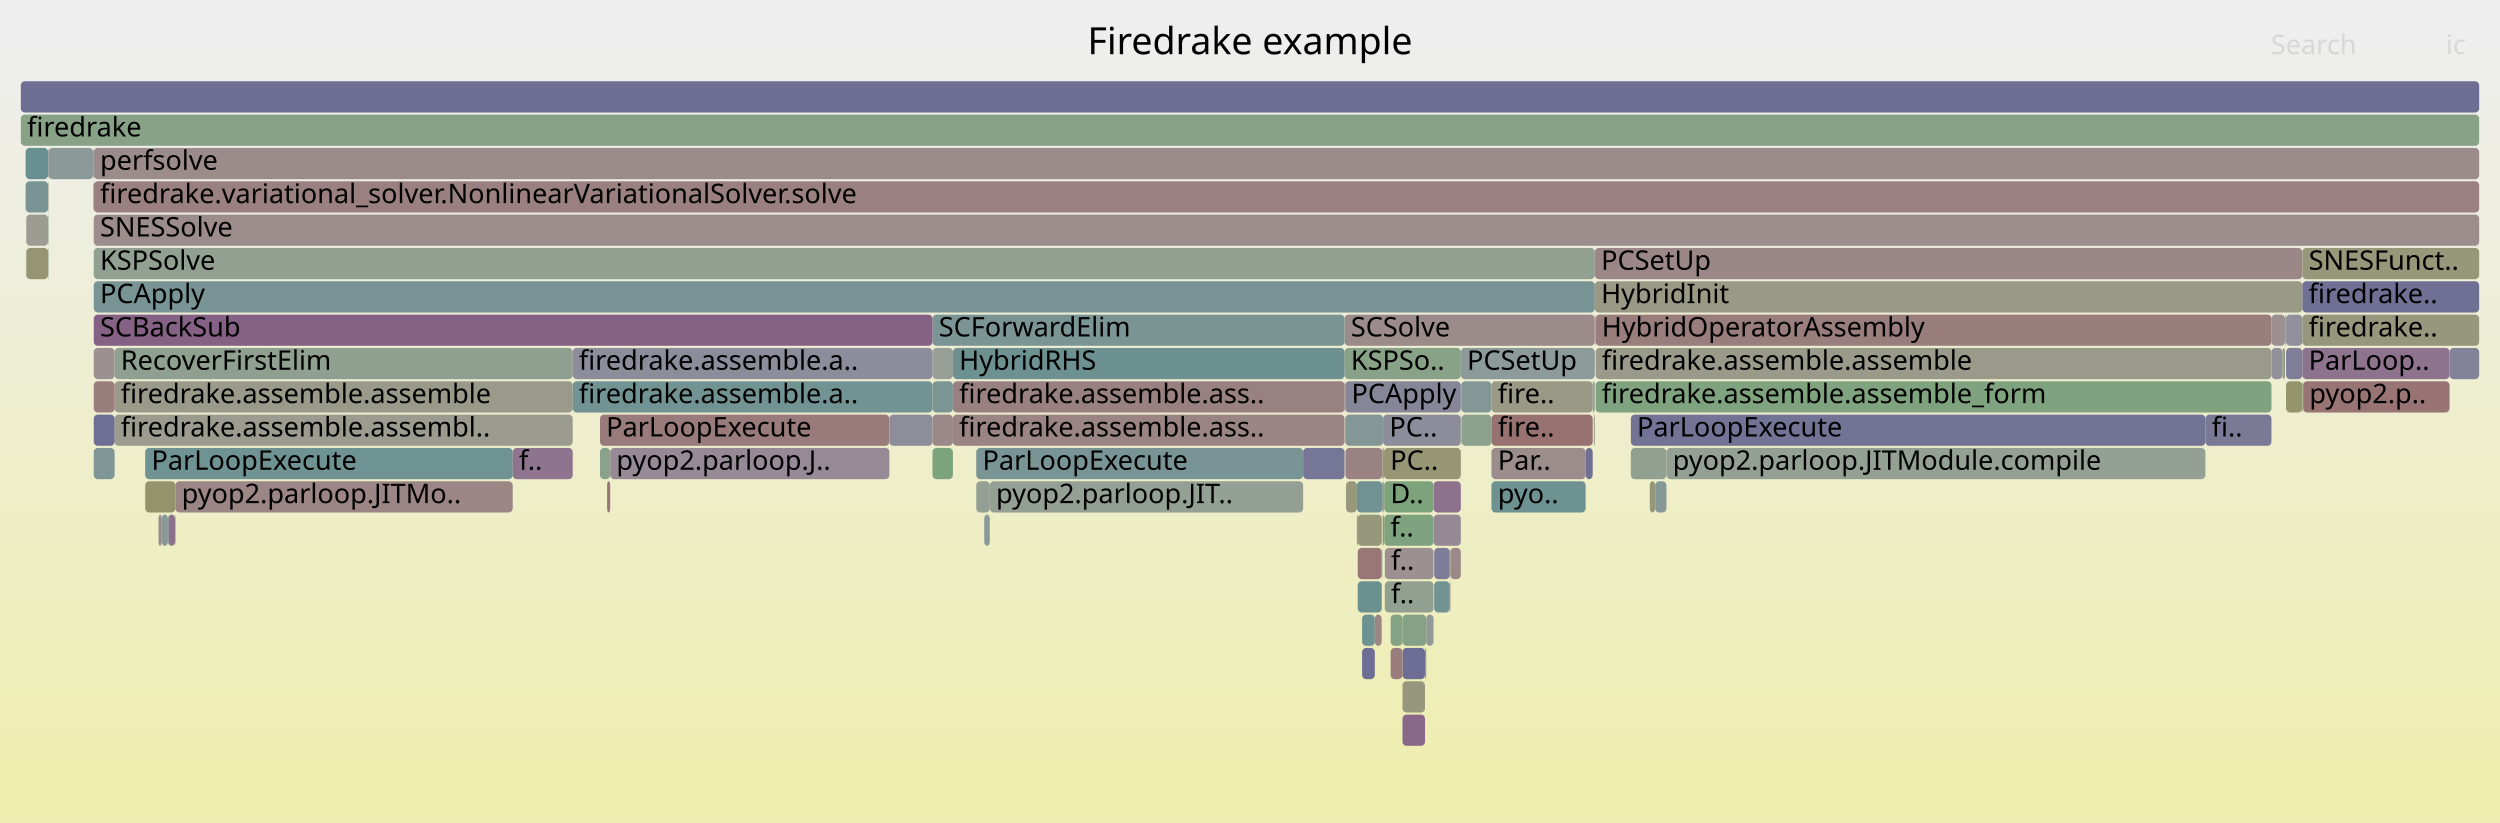
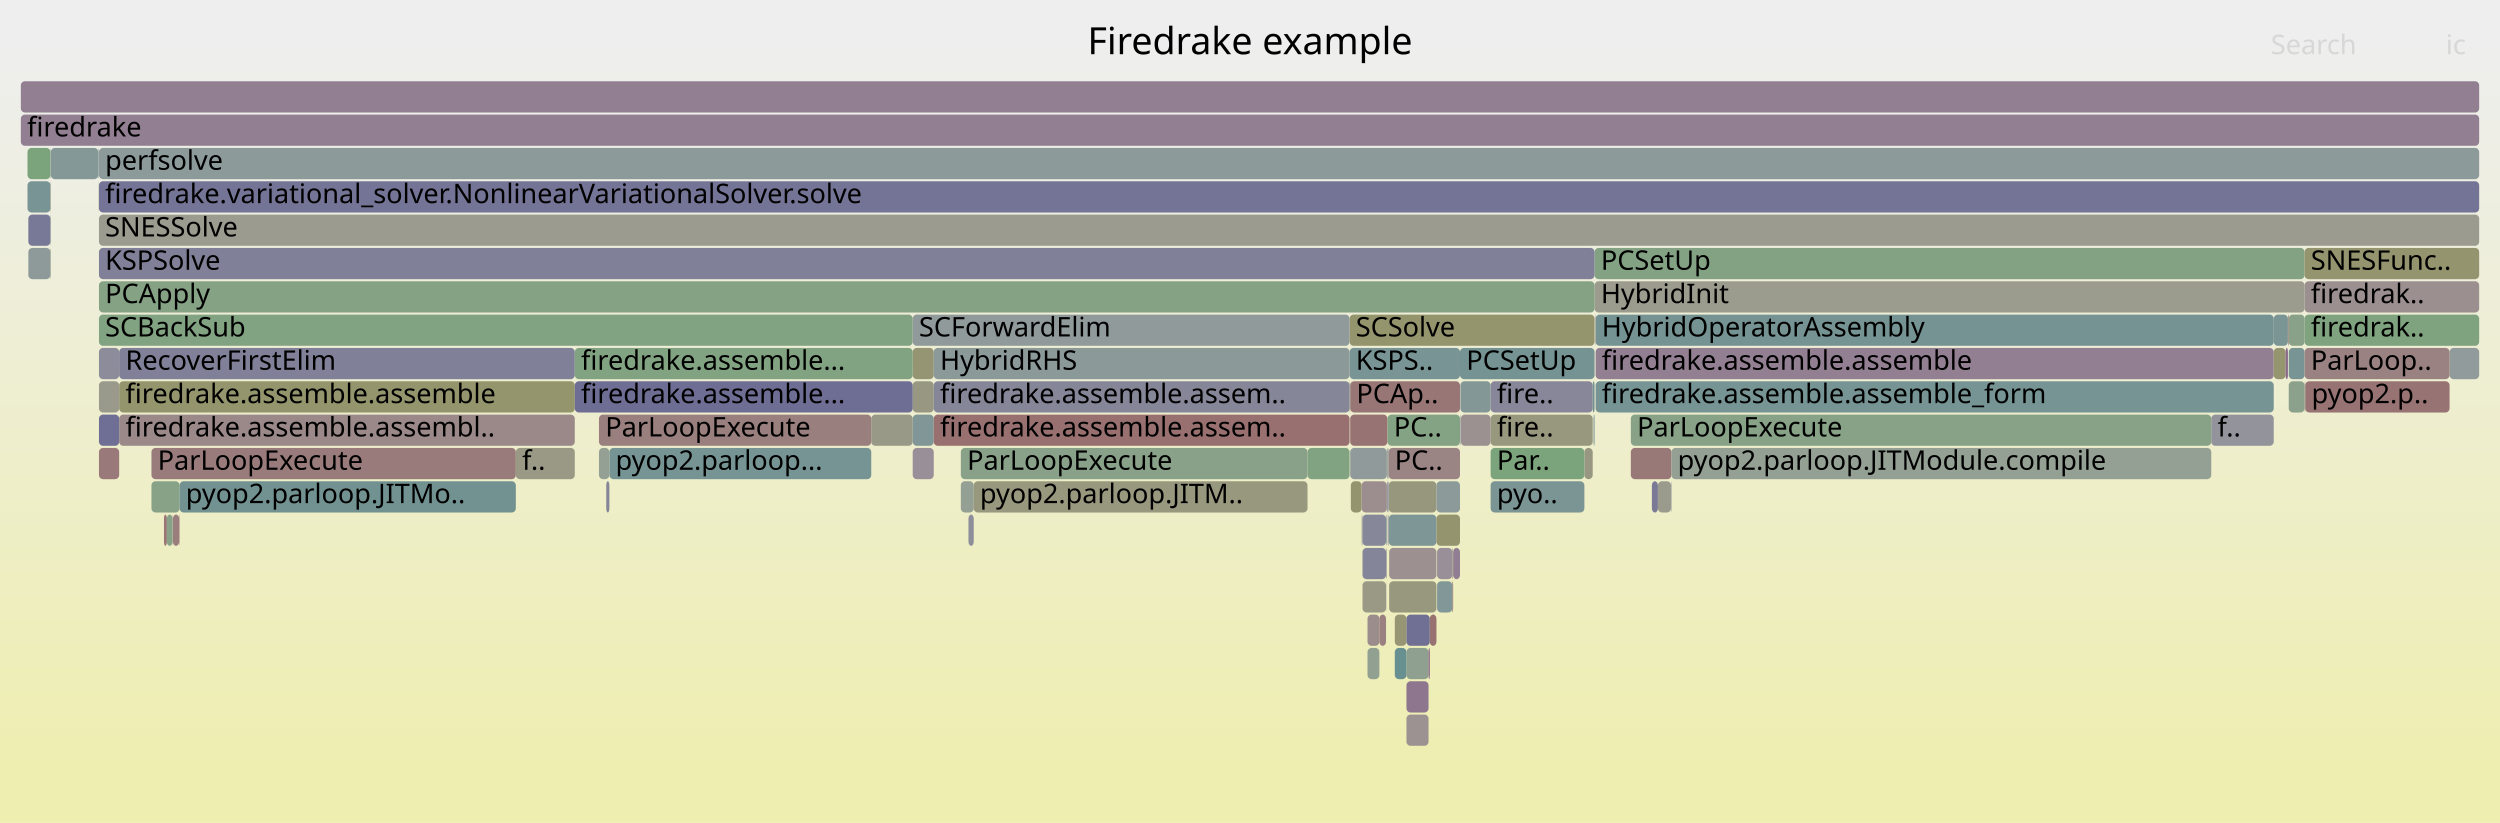
<svg xmlns="http://www.w3.org/2000/svg" version="1.1" width="1200" height="395" viewBox="0 0 1200 395">
  <defs>
    <linearGradient id="background" y1="0" y2="1" x1="0" x2="0">
      <stop stop-color="#eeeeee" offset="5%" />
      <stop stop-color="#eeeeb0" offset="95%" />
    </linearGradient>
  </defs>
  <style type="text/css">
	text { font-family:Verdana; font-size:13px; fill:rgb(0,0,0); }
	#search, #ignorecase { opacity:0.1; cursor:pointer; }
	#search:hover, #search.show, #ignorecase:hover, #ignorecase.show { opacity:1; }
	#subtitle { text-anchor:middle; font-color:rgb(160,160,160); }
	#title { text-anchor:middle; font-size:18px}
	#unzoom { cursor:pointer; }
	#frames &gt; *:hover { stroke:black; stroke-width:0.5; cursor:pointer; }
	.hide { display:none; }
	.parent { opacity:0.5; }
</style>
  <rect x="0.0" y="0" width="1200.0" height="395.0" fill="url(#background)" />
  <text id="title" x="600.00" y="26">Firedrake example</text>
  <text id="details" x="10.00" y="377"> </text>
  <text id="unzoom" x="10.00" y="26" class="hide">Reset Zoom</text>
  <text id="search" x="1090.00" y="26">Search</text>
  <text id="ignorecase" x="1174.00" y="26">ic</text>
  <text id="matched" x="1090.00" y="377"> </text>
  <g id="frames">
    <g>
-       <rect x="688.4" y="263" width="7.5" height="15.0" fill="rgb(125.167,125.167,151.645)" rx="2" ry="2" />
-       <text x="691.38" y="273.5" />
-     </g>
-     <g>
-       <rect x="23.1" y="71" width="0.2" height="15.0" fill="rgb(152.037,112.283,112.283)" rx="2" ry="2" />
-       <text x="26.11" y="81.5" />
-     </g>
-     <g>
-       <rect x="663.9" y="215" width="0.4" height="15.0" fill="rgb(143.742,121.465,143.742)" rx="2" ry="2" />
-       <text x="666.90" y="225.5" />
-     </g>
-     <g>
-       <rect x="645.4" y="151" width="120.1" height="15.0" fill="rgb(155.488,138.739,138.739)" rx="2" ry="2" />
-       <text x="648.41" y="161.5">SCSolve</text>
-     </g>
-     <g>
-       <rect x="77.6" y="247" width="3.0" height="15.0" fill="rgb(134.139,151.814,151.814)" rx="2" ry="2" />
-       <text x="80.64" y="257.5" />
-     </g>
-     <g>
-       <rect x="688.4" y="279" width="7.5" height="15.0" fill="rgb(114.493,146.721,146.721)" rx="2" ry="2" />
-       <text x="691.38" y="289.5" />
-     </g>
-     <g>
-       <rect x="447.6" y="167" width="9.8" height="15.0" fill="rgb(151.118,159.12,151.118)" rx="2" ry="2" />
-       <text x="450.61" y="177.5" />
-     </g>
-     <g>
-       <rect x="468.6" y="215" width="156.9" height="15.0" fill="rgb(120.893,148.38,148.38)" rx="2" ry="2" />
-       <text x="471.60" y="225.5">ParLoopExecute</text>
-     </g>
-     <g>
-       <rect x="457.4" y="199" width="188.0" height="15.0" fill="rgb(154.547,131.523,131.523)" rx="2" ry="2" />
-       <text x="460.38" y="209.5">firedrake.assemble.ass..</text>
-     </g>
-     <g>
-       <rect x="701.6" y="199" width="14.3" height="15.0" fill="rgb(140.236,160.892,140.236)" rx="2" ry="2" />
-       <text x="704.56" y="209.5" />
-     </g>
-     <g>
-       <rect x="80.8" y="247" width="3.2" height="15.0" fill="rgb(140.236,112.479,140.236)" rx="2" ry="2" />
-       <text x="83.82" y="257.5" />
-     </g>
-     <g>
-       <rect x="12.6" y="119" width="10.5" height="15.0" fill="rgb(149.309,149.309,115.883)" rx="2" ry="2" />
-       <text x="15.61" y="129.5" />
-     </g>
-     <g>
-       <rect x="1058.6" y="199" width="31.7" height="15.0" fill="rgb(122.276,122.276,151.086)" rx="2" ry="2" />
-       <text x="1061.61" y="209.5">fi..</text>
-     </g>
-     <g>
-       <rect x="715.9" y="215" width="45.2" height="15.0" fill="rgb(155.808,141.194,141.194)" rx="2" ry="2" />
-       <text x="718.93" y="225.5">Par..</text>
-     </g>
-     <g>
-       <rect x="646.1" y="231" width="5.2" height="15.0" fill="rgb(150.746,150.746,122.844)" rx="2" ry="2" />
-       <text x="649.12" y="241.5" />
-     </g>
-     <g>
-       <rect x="663.2" y="263" width="0.1" height="15.0" fill="rgb(117.743,147.563,147.563)" rx="2" ry="2" />
-       <text x="666.17" y="273.5" />
-     </g>
-     <g>
-       <rect x="764.5" y="183" width="1.0" height="15.0" fill="rgb(148.404,159.562,148.404)" rx="2" ry="2" />
-       <text x="767.54" y="193.5" />
-     </g>
-     <g>
-       <rect x="663.3" y="247" width="0.2" height="15.0" fill="rgb(153.195,121.158,121.158)" rx="2" ry="2" />
-       <text x="666.30" y="257.5" />
-     </g>
-     <g>
-       <rect x="673.2" y="295" width="11.4" height="15.0" fill="rgb(134.341,161.851,134.341)" rx="2" ry="2" />
-       <text x="676.25" y="305.5" />
-     </g>
-     <g>
-       <rect x="782.8" y="199" width="275.8" height="15.0" fill="rgb(115.112,115.112,149.699)" rx="2" ry="2" />
-       <text x="785.75" y="209.5">ParLoopExecute</text>
-     </g>
-     <g>
-       <rect x="10.0" y="39" width="1180.0" height="15.0" fill="rgb(110.225,110.225,148.753)" rx="2" ry="2" />
+       <rect x="1098.6" y="183" width="7.6" height="15.0" fill="rgb(139.856,160.954,139.856)" rx="2" ry="2" />
+       <text x="1101.64" y="193.5" />
+     </g>
+     <g>
+       <rect x="418.2" y="199" width="19.9" height="15.0" fill="rgb(153.209,153.209,134.781)" rx="2" ry="2" />
+       <text x="421.18" y="209.5" />
+     </g>
+     <g>
+       <rect x="648.1" y="183" width="52.7" height="15.0" fill="rgb(152.718,117.503,117.503)" rx="2" ry="2" />
+       <text x="651.08" y="193.5">PCAp..</text>
+     </g>
+     <g>
+       <rect x="654.0" y="279" width="11.3" height="15.0" fill="rgb(153.067,153.067,134.094)" rx="2" ry="2" />
+       <text x="657.03" y="289.5" />
+     </g>
+     <g>
+       <rect x="666.8" y="263" width="22.7" height="15.0" fill="rgb(156.205,144.236,144.236)" rx="2" ry="2" />
+       <text x="669.84" y="273.5" />
+     </g>
+     <g>
+       <rect x="47.2" y="87" width="0.1" height="15.0" fill="rgb(151.606,151.606,127.011)" rx="2" ry="2" />
+       <text x="50.21" y="97.5" />
+     </g>
+     <g>
+       <rect x="765.4" y="119" width="340.8" height="15.0" fill="rgb(131.203,162.362,131.203)" rx="2" ry="2" />
+       <text x="768.42" y="129.5">PCSetUp</text>
+     </g>
+     <g>
+       <rect x="666.6" y="247" width="22.9" height="15.0" fill="rgb(126.3,149.781,149.781)" rx="2" ry="2" />
+       <text x="669.60" y="257.5" />
+     </g>
+     <g>
+       <rect x="1106.2" y="135" width="83.8" height="15.0" fill="rgb(156.092,143.374,143.374)" rx="2" ry="2" />
+       <text x="1109.19" y="145.5">firedrak..</text>
+     </g>
+     <g>
+       <rect x="760.5" y="215" width="4.0" height="15.0" fill="rgb(152.261,152.261,130.187)" rx="2" ry="2" />
+       <text x="763.53" y="225.5" />
+     </g>
+     <g>
+       <rect x="47.5" y="71" width="1142.5" height="15.0" fill="rgb(141.156,153.633,153.633)" rx="2" ry="2" />
+       <text x="50.46" y="81.5">perfsolve</text>
+     </g>
+     <g>
+       <rect x="648.1" y="199" width="17.9" height="15.0" fill="rgb(152.456,115.496,115.496)" rx="2" ry="2" />
+       <text x="651.08" y="209.5" />
+     </g>
+     <g>
+       <rect x="675.1" y="311" width="10.6" height="15.0" fill="rgb(144.278,160.234,144.278)" rx="2" ry="2" />
+       <text x="678.07" y="321.5" />
+     </g>
+     <g>
+       <rect x="438.1" y="199" width="10.1" height="15.0" fill="rgb(129.308,150.561,150.561)" rx="2" ry="2" />
+       <text x="441.10" y="209.5" />
+     </g>
+     <g>
+       <rect x="765.4" y="135" width="340.8" height="15.0" fill="rgb(154.699,154.699,142.001)" rx="2" ry="2" />
+       <text x="768.42" y="145.5">HybridInit</text>
+     </g>
+     <g>
+       <rect x="666.0" y="199" width="34.8" height="15.0" fill="rgb(132.42,162.164,132.42)" rx="2" ry="2" />
+       <text x="669.03" y="209.5">PC..</text>
+     </g>
+     <g>
+       <rect x="656.4" y="295" width="5.7" height="15.0" fill="rgb(155.841,141.446,141.446)" rx="2" ry="2" />
+       <text x="659.44" y="305.5" />
+     </g>
+     <g>
+       <rect x="647.8" y="183" width="0.3" height="15.0" fill="rgb(151.103,151.103,124.576)" rx="2" ry="2" />
+       <text x="650.78" y="193.5" />
+     </g>
+     <g>
+       <rect x="689.5" y="247" width="11.3" height="15.0" fill="rgb(148.333,148.333,111.153)" rx="2" ry="2" />
+       <text x="692.54" y="257.5" />
+     </g>
+     <g>
+       <rect x="461.2" y="231" width="6.2" height="15.0" fill="rgb(146.778,159.827,146.778)" rx="2" ry="2" />
+       <text x="464.22" y="241.5" />
+     </g>
+     <g>
+       <rect x="72.7" y="231" width="13.5" height="15.0" fill="rgb(136.468,161.505,136.468)" rx="2" ry="2" />
+       <text x="75.68" y="241.5" />
+     </g>
+     <g>
+       <rect x="701.0" y="199" width="0.2" height="15.0" fill="rgb(123.254,123.254,151.275)" rx="2" ry="2" />
+       <text x="704.02" y="209.5" />
+     </g>
+     <g>
+       <rect x="57.2" y="183" width="218.7" height="15.0" fill="rgb(147.883,147.883,108.971)" rx="2" ry="2" />
+       <text x="60.23" y="193.5">firedrake.assemble.assemble</text>
+     </g>
+     <g>
+       <rect x="686.3" y="295" width="3.2" height="15.0" fill="rgb(152.118,112.904,112.904)" rx="2" ry="2" />
+       <text x="689.30" y="305.5" />
+     </g>
+     <g>
+       <rect x="648.1" y="215" width="17.6" height="15.0" fill="rgb(143.749,154.305,154.305)" rx="2" ry="2" />
+       <text x="651.08" y="225.5" />
+     </g>
+     <g>
+       <rect x="648.4" y="231" width="5.2" height="15.0" fill="rgb(148.349,148.349,111.228)" rx="2" ry="2" />
+       <text x="651.38" y="241.5" />
+     </g>
+     <g>
+       <rect x="697.1" y="263" width="0.4" height="15.0" fill="rgb(152.996,152.996,133.751)" rx="2" ry="2" />
+       <text x="700.13" y="273.5" />
+     </g>
+     <g>
+       <rect x="666.5" y="215" width="34.3" height="15.0" fill="rgb(154.591,131.868,131.868)" rx="2" ry="2" />
+       <text x="669.46" y="225.5">PC..</text>
+     </g>
+     <g>
+       <rect x="467.4" y="231" width="160.2" height="15.0" fill="rgb(151.556,151.556,126.774)" rx="2" ry="2" />
+       <text x="470.36" y="241.5">pyop2.parloop.JITM..</text>
+     </g>
+     <g>
+       <rect x="24.2" y="103" width="0.2" height="15.0" fill="rgb(141.783,160.64,141.783)" rx="2" ry="2" />
+       <text x="27.24" y="113.5" />
+     </g>
+     <g>
+       <rect x="675.1" y="327" width="10.6" height="15.0" fill="rgb(142.228,117.585,142.228)" rx="2" ry="2" />
+       <text x="678.07" y="337.5" />
+     </g>
+     <g>
+       <rect x="47.5" y="151" width="390.6" height="15.0" fill="rgb(129.543,162.632,129.543)" rx="2" ry="2" />
+       <text x="50.46" y="161.5">SCBackSub</text>
+     </g>
+     <g>
+       <rect x="765.9" y="167" width="325.5" height="15.0" fill="rgb(145.93,127.072,145.93)" rx="2" ry="2" />
+       <text x="768.86" y="177.5">firedrake.assemble.assemble</text>
+     </g>
+     <g>
+       <rect x="1106.2" y="119" width="83.8" height="15.0" fill="rgb(148.111,148.111,110.077)" rx="2" ry="2" />
+       <text x="1109.19" y="129.5">SNESFunc..</text>
+     </g>
+     <g>
+       <rect x="82.8" y="247" width="0.2" height="15.0" fill="rgb(154.44,154.44,140.749)" rx="2" ry="2" />
+       <text x="85.79" y="257.5" />
+     </g>
+     <g>
+       <rect x="669.5" y="311" width="5.6" height="15.0" fill="rgb(104.855,144.222,144.222)" rx="2" ry="2" />
+       <text x="672.49" y="321.5" />
+     </g>
+     <g>
+       <rect x="765.9" y="183" width="325.5" height="15.0" fill="rgb(118.167,147.673,147.673)" rx="2" ry="2" />
+       <text x="768.86" y="193.5">firedrake.assemble.assemble_form</text>
+     </g>
+     <g>
+       <rect x="1061.4" y="199" width="30.0" height="15.0" fill="rgb(147.083,147.083,155.887)" rx="2" ry="2" />
+       <text x="1064.40" y="209.5">f..</text>
+     </g>
+     <g>
+       <rect x="47.5" y="87" width="1142.5" height="15.0" fill="rgb(115.57,115.57,149.788)" rx="2" ry="2" />
+       <text x="50.46" y="97.5">firedrake.variational_solver.NonlinearVariationalSolver.solve</text>
+     </g>
+     <g>
+       <rect x="1106.2" y="151" width="83.8" height="15.0" fill="rgb(126.382,163.147,126.382)" rx="2" ry="2" />
+       <text x="1109.19" y="161.5">firedrak..</text>
+     </g>
+     <g>
+       <rect x="666.8" y="279" width="22.7" height="15.0" fill="rgb(151.588,151.588,126.927)" rx="2" ry="2" />
+       <text x="669.84" y="289.5" />
+     </g>
+     <g>
+       <rect x="666.6" y="231" width="22.9" height="15.0" fill="rgb(151.389,151.389,125.962)" rx="2" ry="2" />
+       <text x="669.60" y="241.5" />
+     </g>
+     <g>
+       <rect x="689.5" y="231" width="11.3" height="15.0" fill="rgb(140.764,153.531,153.531)" rx="2" ry="2" />
+       <text x="692.54" y="241.5" />
+     </g>
+     <g>
+       <rect x="665.3" y="263" width="0.1" height="15.0" fill="rgb(127.701,127.701,152.136)" rx="2" ry="2" />
+       <text x="668.32" y="273.5" />
+     </g>
+     <g>
+       <rect x="665.7" y="215" width="0.3" height="15.0" fill="rgb(131.707,162.28,131.707)" rx="2" ry="2" />
+       <text x="668.68" y="225.5" />
+     </g>
+     <g>
+       <rect x="1106.5" y="183" width="69.3" height="15.0" fill="rgb(152.423,115.245,115.245)" rx="2" ry="2" />
+       <text x="1109.53" y="193.5">pyop2.p..</text>
+     </g>
+     <g>
+       <rect x="685.7" y="311" width="0.6" height="15.0" fill="rgb(132.563,92.817,132.563)" rx="2" ry="2" />
+       <text x="688.69" y="321.5" />
+     </g>
+     <g>
+       <rect x="448.2" y="199" width="199.6" height="15.0" fill="rgb(152.047,112.364,112.364)" rx="2" ry="2" />
+       <text x="451.21" y="209.5">firedrake.assemble.assem..</text>
+     </g>
+     <g>
+       <rect x="438.1" y="183" width="10.1" height="15.0" fill="rgb(152.223,152.223,130.004)" rx="2" ry="2" />
+       <text x="441.10" y="193.5" />
+     </g>
+     <g>
+       <rect x="78.7" y="247" width="1.4" height="15.0" fill="rgb(152.618,116.741,116.741)" rx="2" ry="2" />
+       <text x="81.66" y="257.5" />
+     </g>
+     <g>
+       <rect x="665.4" y="263" width="0.3" height="15.0" fill="rgb(145.766,145.766,155.632)" rx="2" ry="2" />
+       <text x="668.44" y="273.5" />
+     </g>
+     <g>
+       <rect x="291.0" y="231" width="1.5" height="15.0" fill="rgb(133.176,133.176,153.195)" rx="2" ry="2" />
+       <text x="294.00" y="241.5" />
+     </g>
+     <g>
+       <rect x="10.0" y="39" width="1180.0" height="15.0" fill="rgb(146.379,128.221,146.379)" rx="2" ry="2" />
      <text x="13.00" y="49.5" />
    </g>
    <g>
-       <rect x="472.5" y="247" width="2.6" height="15.0" fill="rgb(140.426,153.444,153.444)" rx="2" ry="2" />
-       <text x="475.54" y="257.5" />
-     </g>
-     <g>
-       <rect x="1090.3" y="167" width="5.3" height="15.0" fill="rgb(144.71,144.71,155.428)" rx="2" ry="2" />
-       <text x="1093.27" y="177.5" />
-     </g>
-     <g>
-       <rect x="645.7" y="183" width="55.5" height="15.0" fill="rgb(134.468,134.468,153.445)" rx="2" ry="2" />
-       <text x="648.70" y="193.5">PCApply</text>
-     </g>
-     <g>
-       <rect x="701.2" y="167" width="64.3" height="15.0" fill="rgb(141.034,153.602,153.602)" rx="2" ry="2" />
-       <text x="704.19" y="177.5">PCSetUp</text>
-     </g>
-     <g>
-       <rect x="651.3" y="247" width="0.4" height="15.0" fill="rgb(121.916,121.916,151.016)" rx="2" ry="2" />
-       <text x="654.26" y="257.5" />
-     </g>
-     <g>
-       <rect x="288.0" y="199" width="138.9" height="15.0" fill="rgb(153.426,122.931,122.931)" rx="2" ry="2" />
-       <text x="290.96" y="209.5">ParLoopExecute</text>
-     </g>
-     <g>
-       <rect x="447.6" y="151" width="197.8" height="15.0" fill="rgb(123.01,148.929,148.929)" rx="2" ry="2" />
-       <text x="450.61" y="161.5">SCForwardElim</text>
-     </g>
-     <g>
-       <rect x="688.1" y="231" width="13.1" height="15.0" fill="rgb(140.535,113.247,140.535)" rx="2" ry="2" />
-       <text x="691.05" y="241.5" />
-     </g>
-     <g>
-       <rect x="288.0" y="215" width="4.9" height="15.0" fill="rgb(137.95,161.264,137.95)" rx="2" ry="2" />
-       <text x="290.96" y="225.5" />
-     </g>
-     <g>
-       <rect x="782.8" y="215" width="17.1" height="15.0" fill="rgb(146.414,159.886,146.414)" rx="2" ry="2" />
-       <text x="785.75" y="225.5" />
-     </g>
-     <g>
-       <rect x="1097.3" y="183" width="7.8" height="15.0" fill="rgb(147.856,147.856,108.843)" rx="2" ry="2" />
-       <text x="1100.34" y="193.5" />
-     </g>
-     <g>
-       <rect x="1105.1" y="151" width="84.9" height="15.0" fill="rgb(151.4,151.4,126.013)" rx="2" ry="2" />
-       <text x="1108.14" y="161.5">firedrake..</text>
-     </g>
-     <g>
-       <rect x="645.4" y="167" width="55.8" height="15.0" fill="rgb(135.153,161.719,135.153)" rx="2" ry="2" />
-       <text x="648.41" y="177.5">KSPSo..</text>
-     </g>
-     <g>
-       <rect x="10.0" y="55" width="1180.0" height="15.0" fill="rgb(135.379,161.683,135.379)" rx="2" ry="2" />
+       <rect x="802.1" y="231" width="0.2" height="15.0" fill="rgb(138.286,138.286,154.184)" rx="2" ry="2" />
+       <text x="805.13" y="241.5" />
+     </g>
+     <g>
+       <rect x="715.5" y="199" width="49.0" height="15.0" fill="rgb(151.626,151.626,127.111)" rx="2" ry="2" />
+       <text x="718.50" y="209.5">fire..</text>
+     </g>
+     <g>
+       <rect x="665.3" y="247" width="0.1" height="15.0" fill="rgb(114.991,114.991,149.676)" rx="2" ry="2" />
+       <text x="668.32" y="257.5" />
+     </g>
+     <g>
+       <rect x="47.5" y="103" width="1142.5" height="15.0" fill="rgb(155.101,155.101,143.951)" rx="2" ry="2" />
+       <text x="50.46" y="113.5">SNESSolve</text>
+     </g>
+     <g>
+       <rect x="701.0" y="183" width="14.5" height="15.0" fill="rgb(131.4,151.104,151.104)" rx="2" ry="2" />
+       <text x="704.02" y="193.5" />
+     </g>
+     <g>
+       <rect x="86.2" y="231" width="161.4" height="15.0" fill="rgb(113.609,146.491,146.491)" rx="2" ry="2" />
+       <text x="89.16" y="241.5">pyop2.parloop.JITMo..</text>
+     </g>
+     <g>
+       <rect x="1175.8" y="167" width="14.2" height="15.0" fill="rgb(145.786,154.834,154.834)" rx="2" ry="2" />
+       <text x="1178.78" y="177.5" />
+     </g>
+     <g>
+       <rect x="57.2" y="199" width="218.7" height="15.0" fill="rgb(155.252,136.929,136.929)" rx="2" ry="2" />
+       <text x="60.23" y="209.5">firedrake.assemble.assembl..</text>
+     </g>
+     <g>
+       <rect x="1091.4" y="151" width="6.8" height="15.0" fill="rgb(123.307,149.005,149.005)" rx="2" ry="2" />
+       <text x="1094.38" y="161.5" />
+     </g>
+     <g>
+       <rect x="665.7" y="231" width="0.3" height="15.0" fill="rgb(132.443,132.443,153.054)" rx="2" ry="2" />
+       <text x="668.68" y="241.5" />
+     </g>
+     <g>
+       <rect x="1091.4" y="167" width="5.7" height="15.0" fill="rgb(148.605,148.605,112.471)" rx="2" ry="2" />
+       <text x="1094.38" y="177.5" />
+     </g>
+     <g>
+       <rect x="662.1" y="295" width="3.2" height="15.0" fill="rgb(154.083,127.97,127.97)" rx="2" ry="2" />
+       <text x="665.13" y="305.5" />
+     </g>
+     <g>
+       <rect x="782.8" y="215" width="19.5" height="15.0" fill="rgb(153.079,120.272,120.272)" rx="2" ry="2" />
+       <text x="785.80" y="225.5" />
+     </g>
+     <g>
+       <rect x="13.2" y="87" width="11.0" height="15.0" fill="rgb(120.071,148.167,148.167)" rx="2" ry="2" />
+       <text x="16.25" y="97.5" />
+     </g>
+     <g>
+       <rect x="627.6" y="215" width="20.2" height="15.0" fill="rgb(129.128,162.7,129.128)" rx="2" ry="2" />
+       <text x="630.56" y="225.5" />
+     </g>
+     <g>
+       <rect x="653.6" y="247" width="0.4" height="15.0" fill="rgb(155.27,155.27,144.772)" rx="2" ry="2" />
+       <text x="656.57" y="257.5" />
+     </g>
+     <g>
+       <rect x="47.5" y="183" width="9.7" height="15.0" fill="rgb(154.243,154.243,139.794)" rx="2" ry="2" />
+       <text x="50.46" y="193.5" />
+     </g>
+     <g>
+       <rect x="47.2" y="71" width="0.1" height="15.0" fill="rgb(154.615,154.615,141.597)" rx="2" ry="2" />
+       <text x="50.21" y="81.5" />
+     </g>
+     <g>
+       <rect x="292.5" y="215" width="125.7" height="15.0" fill="rgb(117.848,147.59,147.59)" rx="2" ry="2" />
+       <text x="295.46" y="225.5">pyop2.parloop...</text>
+     </g>
+     <g>
+       <rect x="669.5" y="295" width="5.6" height="15.0" fill="rgb(149.531,149.531,116.959)" rx="2" ry="2" />
+       <text x="672.49" y="305.5" />
+     </g>
+     <g>
+       <rect x="666.0" y="231" width="0.5" height="15.0" fill="rgb(123.561,123.561,151.334)" rx="2" ry="2" />
+       <text x="669.03" y="241.5" />
+     </g>
+     <g>
+       <rect x="438.1" y="167" width="10.1" height="15.0" fill="rgb(149.385,149.385,116.251)" rx="2" ry="2" />
+       <text x="441.10" y="177.5" />
+     </g>
+     <g>
+       <rect x="1098.2" y="151" width="0.4" height="15.0" fill="rgb(153.147,120.796,120.796)" rx="2" ry="2" />
+       <text x="1101.21" y="161.5" />
+     </g>
+     <g>
+       <rect x="647.8" y="167" width="53.0" height="15.0" fill="rgb(120.371,148.244,148.244)" rx="2" ry="2" />
+       <text x="650.78" y="177.5">KSPS..</text>
+     </g>
+     <g>
+       <rect x="653.6" y="231" width="12.1" height="15.0" fill="rgb(155.86,141.59,141.59)" rx="2" ry="2" />
+       <text x="656.57" y="241.5" />
+     </g>
+     <g>
+       <rect x="647.8" y="151" width="117.6" height="15.0" fill="rgb(147.82,147.82,108.665)" rx="2" ry="2" />
+       <text x="650.78" y="161.5">SCSolve</text>
+     </g>
+     <g>
+       <rect x="47.5" y="167" width="9.7" height="15.0" fill="rgb(139.837,139.837,154.485)" rx="2" ry="2" />
+       <text x="50.46" y="177.5" />
+     </g>
+     <g>
+       <rect x="715.5" y="183" width="49.0" height="15.0" fill="rgb(134.556,134.556,153.462)" rx="2" ry="2" />
+       <text x="718.50" y="193.5">fire..</text>
+     </g>
+     <g>
+       <rect x="795.8" y="231" width="6.3" height="15.0" fill="rgb(154.525,154.525,141.16)" rx="2" ry="2" />
+       <text x="798.80" y="241.5" />
+     </g>
+     <g>
+       <rect x="765.9" y="151" width="325.5" height="15.0" fill="rgb(116.74,147.303,147.303)" rx="2" ry="2" />
+       <text x="768.86" y="161.5">HybridOperatorAssembly</text>
+     </g>
+     <g>
+       <rect x="24.4" y="71" width="22.8" height="15.0" fill="rgb(133.05,151.531,151.531)" rx="2" ry="2" />
+       <text x="27.40" y="81.5" />
+     </g>
+     <g>
+       <rect x="1098.6" y="167" width="7.6" height="15.0" fill="rgb(119.806,148.098,148.098)" rx="2" ry="2" />
+       <text x="1101.64" y="177.5" />
+     </g>
+     <g>
+       <rect x="275.9" y="183" width="162.2" height="15.0" fill="rgb(110.223,110.223,148.753)" rx="2" ry="2" />
+       <text x="278.90" y="193.5">firedrake.assemble...</text>
+     </g>
+     <g>
+       <rect x="1097.1" y="167" width="1.1" height="15.0" fill="rgb(137.358,105.104,137.358)" rx="2" ry="2" />
+       <text x="1100.09" y="177.5" />
+     </g>
+     <g>
+       <rect x="47.3" y="71" width="0.2" height="15.0" fill="rgb(133.626,151.681,151.681)" rx="2" ry="2" />
+       <text x="50.33" y="81.5" />
+     </g>
+     <g>
+       <rect x="675.1" y="295" width="11.2" height="15.0" fill="rgb(111.562,111.562,149.012)" rx="2" ry="2" />
+       <text x="678.07" y="305.5" />
+     </g>
+     <g>
+       <rect x="1106.2" y="183" width="0.1" height="15.0" fill="rgb(124.064,163.524,124.064)" rx="2" ry="2" />
+       <text x="1109.19" y="193.5" />
+     </g>
+     <g>
+       <rect x="656.4" y="311" width="5.7" height="15.0" fill="rgb(144.534,160.192,144.534)" rx="2" ry="2" />
+       <text x="659.44" y="321.5" />
+     </g>
+     <g>
+       <rect x="654.0" y="263" width="11.3" height="15.0" fill="rgb(133.382,133.382,153.235)" rx="2" ry="2" />
+       <text x="657.03" y="273.5" />
+     </g>
+     <g>
+       <rect x="80.1" y="247" width="2.7" height="15.0" fill="rgb(135.751,161.622,135.751)" rx="2" ry="2" />
+       <text x="83.05" y="257.5" />
+     </g>
+     <g>
+       <rect x="802.3" y="215" width="259.1" height="15.0" fill="rgb(147.919,159.641,147.919)" rx="2" ry="2" />
+       <text x="805.25" y="225.5">pyop2.parloop.JITModule.compile</text>
+     </g>
+     <g>
+       <rect x="1106.2" y="167" width="69.6" height="15.0" fill="rgb(154.31,129.71,129.71)" rx="2" ry="2" />
+       <text x="1109.19" y="177.5">ParLoop..</text>
+     </g>
+     <g>
+       <rect x="675.1" y="343" width="10.6" height="15.0" fill="rgb(156.499,146.493,146.493)" rx="2" ry="2" />
+       <text x="678.07" y="353.5" />
+     </g>
+     <g>
+       <rect x="13.6" y="103" width="10.6" height="15.0" fill="rgb(120.25,120.25,150.694)" rx="2" ry="2" />
+       <text x="16.61" y="113.5" />
+     </g>
+     <g>
+       <rect x="765.7" y="151" width="0.2" height="15.0" fill="rgb(155.723,140.54,140.54)" rx="2" ry="2" />
+       <text x="768.72" y="161.5" />
+     </g>
+     <g>
+       <rect x="24.2" y="87" width="0.2" height="15.0" fill="rgb(151.765,151.765,127.785)" rx="2" ry="2" />
+       <text x="27.24" y="97.5" />
+     </g>
+     <g>
+       <rect x="438.1" y="215" width="10.1" height="15.0" fill="rgb(151.986,142.59,151.986)" rx="2" ry="2" />
+       <text x="441.10" y="225.5" />
+     </g>
+     <g>
+       <rect x="715.5" y="215" width="45.0" height="15.0" fill="rgb(123.76,163.574,123.76)" rx="2" ry="2" />
+       <text x="718.50" y="225.5">Par..</text>
+     </g>
+     <g>
+       <rect x="689.8" y="263" width="7.3" height="15.0" fill="rgb(152.028,142.698,152.028)" rx="2" ry="2" />
+       <text x="692.84" y="273.5" />
+     </g>
+     <g>
+       <rect x="1098.6" y="151" width="7.6" height="15.0" fill="rgb(136.702,161.467,136.702)" rx="2" ry="2" />
+       <text x="1101.64" y="161.5" />
+     </g>
+     <g>
+       <rect x="464.9" y="247" width="2.5" height="15.0" fill="rgb(142.317,142.317,154.965)" rx="2" ry="2" />
+       <text x="467.95" y="257.5" />
+     </g>
+     <g>
+       <rect x="697.5" y="263" width="3.3" height="15.0" fill="rgb(145.592,126.206,145.592)" rx="2" ry="2" />
+       <text x="700.47" y="273.5" />
+     </g>
+     <g>
+       <rect x="13.2" y="71" width="11.0" height="15.0" fill="rgb(124.066,163.524,124.066)" rx="2" ry="2" />
+       <text x="16.25" y="81.5" />
+     </g>
+     <g>
+       <rect x="10.0" y="55" width="1180.0" height="15.0" fill="rgb(146.37,128.197,146.37)" rx="2" ry="2" />
      <text x="13.00" y="65.5">firedrake</text>
    </g>
    <g>
-       <rect x="274.9" y="183" width="172.7" height="15.0" fill="rgb(114.15,146.632,146.632)" rx="2" ry="2" />
-       <text x="277.86" y="193.5">firedrake.assemble.a..</text>
-     </g>
-     <g>
-       <rect x="475.1" y="231" width="150.4" height="15.0" fill="rgb(147.082,159.777,147.082)" rx="2" ry="2" />
-       <text x="478.09" y="241.5">pyop2.parloop.JIT..</text>
-     </g>
-     <g>
-       <rect x="44.7" y="87" width="0.1" height="15.0" fill="rgb(135.082,152.058,152.058)" rx="2" ry="2" />
-       <text x="47.65" y="97.5" />
-     </g>
-     <g>
-       <rect x="701.4" y="199" width="0.2" height="15.0" fill="rgb(144.763,154.568,154.568)" rx="2" ry="2" />
-       <text x="704.38" y="209.5" />
-     </g>
-     <g>
-       <rect x="45.0" y="167" width="10.0" height="15.0" fill="rgb(156.192,144.141,144.141)" rx="2" ry="2" />
-       <text x="48.01" y="177.5" />
-     </g>
-     <g>
-       <rect x="663.5" y="231" width="0.4" height="15.0" fill="rgb(144.369,144.369,155.362)" rx="2" ry="2" />
-       <text x="666.55" y="241.5" />
-     </g>
-     <g>
-       <rect x="291.4" y="231" width="1.5" height="15.0" fill="rgb(152.903,118.92,118.92)" rx="2" ry="2" />
-       <text x="294.41" y="241.5" />
-     </g>
-     <g>
-       <rect x="45.0" y="119" width="720.5" height="15.0" fill="rgb(145.634,160.013,145.634)" rx="2" ry="2" />
-       <text x="48.01" y="129.5">KSPSolve</text>
-     </g>
-     <g>
-       <rect x="447.6" y="183" width="9.8" height="15.0" fill="rgb(123.853,149.147,149.147)" rx="2" ry="2" />
-       <text x="450.61" y="193.5" />
-     </g>
-     <g>
-       <rect x="1097.3" y="151" width="7.8" height="15.0" fill="rgb(145.459,145.459,155.573)" rx="2" ry="2" />
-       <text x="1100.34" y="161.5" />
-     </g>
-     <g>
-       <rect x="55.0" y="199" width="219.9" height="15.0" fill="rgb(155,155,143.464)" rx="2" ry="2" />
-       <text x="57.96" y="209.5">firedrake.assemble.assembl..</text>
-     </g>
-     <g>
-       <rect x="45.0" y="215" width="10.0" height="15.0" fill="rgb(126.446,149.819,149.819)" rx="2" ry="2" />
-       <text x="48.01" y="225.5" />
-     </g>
-     <g>
-       <rect x="664.7" y="279" width="23.4" height="15.0" fill="rgb(144.823,160.145,144.823)" rx="2" ry="2" />
-       <text x="667.66" y="289.5">f..</text>
-     </g>
-     <g>
-       <rect x="651.3" y="231" width="12.2" height="15.0" fill="rgb(112.591,146.227,146.227)" rx="2" ry="2" />
-       <text x="654.26" y="241.5" />
-     </g>
-     <g>
-       <rect x="651.7" y="247" width="11.5" height="15.0" fill="rgb(150.92,150.92,123.689)" rx="2" ry="2" />
-       <text x="654.73" y="257.5" />
-     </g>
-     <g>
-       <rect x="651.7" y="263" width="11.5" height="15.0" fill="rgb(152.926,119.096,119.096)" rx="2" ry="2" />
-       <text x="654.73" y="273.5" />
-     </g>
-     <g>
-       <rect x="653.8" y="311" width="6.1" height="15.0" fill="rgb(110.433,110.433,148.794)" rx="2" ry="2" />
-       <text x="656.82" y="321.5" />
-     </g>
-     <g>
-       <rect x="45.0" y="151" width="402.6" height="15.0" fill="rgb(134.236,97.105,134.236)" rx="2" ry="2" />
-       <text x="48.01" y="161.5">SCBackSub</text>
-     </g>
-     <g>
-       <rect x="1095.6" y="167" width="1.2" height="15.0" fill="rgb(153.568,153.568,136.521)" rx="2" ry="2" />
-       <text x="1098.57" y="177.5" />
-     </g>
-     <g>
-       <rect x="468.6" y="231" width="6.5" height="15.0" fill="rgb(146.802,159.823,146.802)" rx="2" ry="2" />
-       <text x="471.60" y="241.5" />
-     </g>
-     <g>
-       <rect x="44.8" y="87" width="0.1" height="15.0" fill="rgb(112.069,112.069,149.11)" rx="2" ry="2" />
-       <text x="47.77" y="97.5" />
-     </g>
-     <g>
-       <rect x="688.1" y="247" width="13.1" height="15.0" fill="rgb(149.972,137.428,149.972)" rx="2" ry="2" />
-       <text x="691.05" y="257.5" />
-     </g>
-     <g>
-       <rect x="84.2" y="231" width="161.9" height="15.0" fill="rgb(154.74,133.006,133.006)" rx="2" ry="2" />
-       <text x="87.19" y="241.5">pyop2.parloop.JITMo..</text>
-     </g>
-     <g>
-       <rect x="76.1" y="247" width="1.5" height="15.0" fill="rgb(155.189,136.448,136.448)" rx="2" ry="2" />
-       <text x="79.13" y="257.5" />
-     </g>
-     <g>
-       <rect x="45.0" y="71" width="1145.0" height="15.0" fill="rgb(155.514,138.939,138.939)" rx="2" ry="2" />
-       <text x="48.01" y="81.5">perfsolve</text>
-     </g>
-     <g>
-       <rect x="44.9" y="71" width="0.1" height="15.0" fill="rgb(127.253,163.005,127.253)" rx="2" ry="2" />
-       <text x="47.89" y="81.5" />
-     </g>
-     <g>
-       <rect x="673.2" y="343" width="10.8" height="15.0" fill="rgb(136.632,103.245,136.632)" rx="2" ry="2" />
-       <text x="676.25" y="353.5" />
-     </g>
-     <g>
-       <rect x="1105.1" y="167" width="70.7" height="15.0" fill="rgb(141.052,114.57,141.052)" rx="2" ry="2" />
-       <text x="1108.14" y="177.5">ParLoop..</text>
-     </g>
-     <g>
-       <rect x="80.6" y="247" width="0.2" height="15.0" fill="rgb(113.948,146.579,146.579)" rx="2" ry="2" />
-       <text x="83.56" y="257.5" />
-     </g>
-     <g>
-       <rect x="447.6" y="199" width="9.8" height="15.0" fill="rgb(155.089,135.682,135.682)" rx="2" ry="2" />
-       <text x="450.61" y="209.5" />
-     </g>
-     <g>
-       <rect x="765.9" y="183" width="324.4" height="15.0" fill="rgb(126.18,163.18,126.18)" rx="2" ry="2" />
-       <text x="768.85" y="193.5">firedrake.assemble.assemble_form</text>
-     </g>
-     <g>
-       <rect x="1105.1" y="135" width="84.9" height="15.0" fill="rgb(112.08,112.08,149.112)" rx="2" ry="2" />
-       <text x="1108.14" y="145.5">firedrake..</text>
-     </g>
-     <g>
-       <rect x="765.9" y="167" width="324.4" height="15.0" fill="rgb(154.007,154.007,138.65)" rx="2" ry="2" />
-       <text x="768.85" y="177.5">firedrake.assemble.assemble</text>
-     </g>
-     <g>
-       <rect x="457.4" y="167" width="188.0" height="15.0" fill="rgb(109.054,145.31,145.31)" rx="2" ry="2" />
-       <text x="460.38" y="177.5">HybridRHS</text>
-     </g>
-     <g>
-       <rect x="55.0" y="167" width="219.9" height="15.0" fill="rgb(144.33,160.225,144.33)" rx="2" ry="2" />
-       <text x="57.96" y="177.5">RecoverFirstElim</text>
-     </g>
-     <g>
-       <rect x="12.3" y="87" width="10.8" height="15.0" fill="rgb(120.357,148.241,148.241)" rx="2" ry="2" />
-       <text x="15.27" y="97.5" />
-     </g>
-     <g>
-       <rect x="1090.3" y="151" width="6.5" height="15.0" fill="rgb(156.227,144.405,144.405)" rx="2" ry="2" />
-       <text x="1093.27" y="161.5" />
-     </g>
-     <g>
-       <rect x="1105.1" y="119" width="84.9" height="15.0" fill="rgb(150.596,150.596,122.12)" rx="2" ry="2" />
-       <text x="1108.14" y="129.5">SNESFunct..</text>
-     </g>
-     <g>
-       <rect x="761.1" y="215" width="3.4" height="15.0" fill="rgb(112.3,112.3,149.155)" rx="2" ry="2" />
-       <text x="764.06" y="225.5" />
-     </g>
-     <g>
-       <rect x="645.4" y="183" width="0.3" height="15.0" fill="rgb(156.128,143.645,143.645)" rx="2" ry="2" />
-       <text x="648.41" y="193.5" />
-     </g>
-     <g>
-       <rect x="684.6" y="295" width="3.5" height="15.0" fill="rgb(143.512,154.244,154.244)" rx="2" ry="2" />
-       <text x="687.62" y="305.5" />
-     </g>
-     <g>
-       <rect x="274.9" y="167" width="172.7" height="15.0" fill="rgb(139.61,139.61,154.441)" rx="2" ry="2" />
-       <text x="277.86" y="177.5">firedrake.assemble.a..</text>
-     </g>
-     <g>
-       <rect x="667.5" y="295" width="5.7" height="15.0" fill="rgb(132.243,162.193,132.243)" rx="2" ry="2" />
-       <text x="670.50" y="305.5" />
-     </g>
-     <g>
-       <rect x="663.2" y="279" width="0.1" height="15.0" fill="rgb(127.702,127.702,152.136)" rx="2" ry="2" />
-       <text x="666.17" y="289.5" />
-     </g>
-     <g>
-       <rect x="695.9" y="279" width="0.3" height="15.0" fill="rgb(155.54,139.14,139.14)" rx="2" ry="2" />
-       <text x="698.94" y="289.5" />
-     </g>
-     <g>
-       <rect x="684.0" y="311" width="0.6" height="15.0" fill="rgb(153.827,153.827,137.778)" rx="2" ry="2" />
-       <text x="686.96" y="321.5" />
-     </g>
-     <g>
-       <rect x="69.7" y="231" width="14.5" height="15.0" fill="rgb(147.748,147.748,108.317)" rx="2" ry="2" />
-       <text x="72.70" y="241.5" />
-     </g>
-     <g>
-       <rect x="791.9" y="231" width="2.6" height="15.0" fill="rgb(150.29,150.29,120.635)" rx="2" ry="2" />
-       <text x="794.87" y="241.5" />
-     </g>
-     <g>
-       <rect x="673.2" y="327" width="10.8" height="15.0" fill="rgb(151.41,151.41,126.064)" rx="2" ry="2" />
-       <text x="676.25" y="337.5" />
-     </g>
-     <g>
-       <rect x="447.6" y="215" width="9.8" height="15.0" fill="rgb(124.26,163.492,124.26)" rx="2" ry="2" />
-       <text x="450.61" y="225.5" />
-     </g>
-     <g>
-       <rect x="663.5" y="215" width="0.4" height="15.0" fill="rgb(153.739,153.739,137.351)" rx="2" ry="2" />
-       <text x="666.55" y="225.5" />
-     </g>
-     <g>
-       <rect x="695.9" y="263" width="0.3" height="15.0" fill="rgb(149.441,159.393,149.441)" rx="2" ry="2" />
-       <text x="698.94" y="273.5" />
-     </g>
-     <g>
-       <rect x="45.0" y="135" width="720.5" height="15.0" fill="rgb(119.914,148.126,148.126)" rx="2" ry="2" />
-       <text x="48.01" y="145.5">PCApply</text>
-     </g>
-     <g>
-       <rect x="69.7" y="215" width="176.4" height="15.0" fill="rgb(111.129,145.848,145.848)" rx="2" ry="2" />
-       <text x="72.70" y="225.5">ParLoopExecute</text>
-     </g>
-     <g>
-       <rect x="715.9" y="231" width="45.2" height="15.0" fill="rgb(110.491,145.683,145.683)" rx="2" ry="2" />
-       <text x="718.93" y="241.5">pyo..</text>
-     </g>
-     <g>
-       <rect x="84.0" y="247" width="0.2" height="15.0" fill="rgb(119.012,119.012,150.454)" rx="2" ry="2" />
-       <text x="87.04" y="257.5" />
-     </g>
-     <g>
-       <rect x="715.9" y="183" width="48.6" height="15.0" fill="rgb(152.847,152.847,133.029)" rx="2" ry="2" />
-       <text x="718.93" y="193.5">fire..</text>
-     </g>
-     <g>
-       <rect x="23.1" y="87" width="0.2" height="15.0" fill="rgb(148.229,148.229,110.65)" rx="2" ry="2" />
-       <text x="26.11" y="97.5" />
-     </g>
-     <g>
-       <rect x="663.9" y="199" width="37.3" height="15.0" fill="rgb(139.588,139.588,154.436)" rx="2" ry="2" />
-       <text x="666.90" y="209.5">PC..</text>
-     </g>
-     <g>
-       <rect x="653.8" y="295" width="6.1" height="15.0" fill="rgb(109.908,145.532,145.532)" rx="2" ry="2" />
-       <text x="656.82" y="305.5" />
-     </g>
-     <g>
-       <rect x="23.3" y="71" width="21.4" height="15.0" fill="rgb(140.261,153.401,153.401)" rx="2" ry="2" />
-       <text x="26.28" y="81.5" />
-     </g>
-     <g>
-       <rect x="799.9" y="215" width="258.7" height="15.0" fill="rgb(148.727,159.51,148.727)" rx="2" ry="2" />
-       <text x="802.89" y="225.5">pyop2.parloop.JITModule.compile</text>
-     </g>
-     <g>
-       <rect x="696.2" y="263" width="5.0" height="15.0" fill="rgb(155.129,135.99,135.99)" rx="2" ry="2" />
-       <text x="699.23" y="273.5" />
-     </g>
-     <g>
-       <rect x="765.5" y="135" width="339.6" height="15.0" fill="rgb(152.866,152.866,133.118)" rx="2" ry="2" />
-       <text x="768.53" y="145.5">HybridInit</text>
-     </g>
-     <g>
-       <rect x="701.4" y="183" width="14.5" height="15.0" fill="rgb(131.942,151.244,151.244)" rx="2" ry="2" />
-       <text x="704.38" y="193.5" />
-     </g>
-     <g>
-       <rect x="651.7" y="279" width="11.5" height="15.0" fill="rgb(105.87,144.485,144.485)" rx="2" ry="2" />
-       <text x="654.73" y="289.5" />
-     </g>
-     <g>
-       <rect x="663.2" y="247" width="0.1" height="15.0" fill="rgb(135.668,135.668,153.678)" rx="2" ry="2" />
-       <text x="666.17" y="257.5" />
-     </g>
-     <g>
-       <rect x="645.7" y="199" width="18.2" height="15.0" fill="rgb(130.976,150.994,150.994)" rx="2" ry="2" />
-       <text x="648.70" y="209.5" />
-     </g>
-     <g>
-       <rect x="765.5" y="119" width="339.6" height="15.0" fill="rgb(155.051,135.391,135.391)" rx="2" ry="2" />
-       <text x="768.53" y="129.5">PCSetUp</text>
-     </g>
-     <g>
-       <rect x="23.1" y="103" width="0.2" height="15.0" fill="rgb(138.511,161.173,138.511)" rx="2" ry="2" />
-       <text x="26.11" y="113.5" />
-     </g>
-     <g>
-       <rect x="663.9" y="247" width="0.4" height="15.0" fill="rgb(120.618,120.618,150.765)" rx="2" ry="2" />
-       <text x="666.90" y="257.5" />
-     </g>
-     <g>
-       <rect x="1175.8" y="167" width="14.2" height="15.0" fill="rgb(129.637,129.637,152.51)" rx="2" ry="2" />
-       <text x="1178.76" y="177.5" />
-     </g>
-     <g>
-       <rect x="1105.1" y="183" width="0.2" height="15.0" fill="rgb(133.989,161.909,133.989)" rx="2" ry="2" />
-       <text x="1108.14" y="193.5" />
-     </g>
-     <g>
-       <rect x="794.5" y="231" width="5.4" height="15.0" fill="rgb(132.561,151.405,151.405)" rx="2" ry="2" />
-       <text x="797.49" y="241.5" />
-     </g>
-     <g>
-       <rect x="765.0" y="199" width="0.5" height="15.0" fill="rgb(151.341,151.341,125.728)" rx="2" ry="2" />
-       <text x="767.97" y="209.5" />
-     </g>
-     <g>
-       <rect x="45.0" y="87" width="1145.0" height="15.0" fill="rgb(154.142,128.42,128.42)" rx="2" ry="2" />
-       <text x="48.01" y="97.5">firedrake.variational_solver.NonlinearVariationalSolver.solve</text>
-     </g>
-     <g>
-       <rect x="625.5" y="215" width="19.9" height="15.0" fill="rgb(118.129,118.129,150.283)" rx="2" ry="2" />
-       <text x="628.50" y="225.5" />
-     </g>
-     <g>
-       <rect x="663.9" y="231" width="0.4" height="15.0" fill="rgb(146.677,128.986,146.677)" rx="2" ry="2" />
-       <text x="666.90" y="241.5" />
-     </g>
-     <g>
-       <rect x="55.0" y="183" width="219.9" height="15.0" fill="rgb(153.816,153.816,137.723)" rx="2" ry="2" />
-       <text x="57.96" y="193.5">firedrake.assemble.assemble</text>
-     </g>
-     <g>
-       <rect x="457.4" y="183" width="188.0" height="15.0" fill="rgb(154.198,128.85,128.85)" rx="2" ry="2" />
-       <text x="460.38" y="193.5">firedrake.assemble.ass..</text>
-     </g>
-     <g>
-       <rect x="663.3" y="263" width="0.2" height="15.0" fill="rgb(118.942,147.874,147.874)" rx="2" ry="2" />
-       <text x="666.30" y="273.5" />
-     </g>
-     <g>
-       <rect x="12.3" y="71" width="10.8" height="15.0" fill="rgb(104.649,144.168,144.168)" rx="2" ry="2" />
-       <text x="15.27" y="81.5" />
-     </g>
-     <g>
-       <rect x="23.1" y="119" width="0.2" height="15.0" fill="rgb(138.953,161.101,138.953)" rx="2" ry="2" />
-       <text x="26.11" y="129.5" />
-     </g>
-     <g>
-       <rect x="1097.3" y="167" width="7.8" height="15.0" fill="rgb(126.116,126.116,151.829)" rx="2" ry="2" />
-       <text x="1100.34" y="177.5" />
-     </g>
-     <g>
-       <rect x="12.6" y="103" width="10.5" height="15.0" fill="rgb(155.748,155.748,147.086)" rx="2" ry="2" />
-       <text x="15.61" y="113.5" />
-     </g>
-     <g>
-       <rect x="1096.8" y="151" width="0.1" height="15.0" fill="rgb(153.547,153.547,136.42)" rx="2" ry="2" />
-       <text x="1099.76" y="161.5" />
-     </g>
-     <g>
-       <rect x="426.9" y="199" width="20.7" height="15.0" fill="rgb(141.54,141.54,154.814)" rx="2" ry="2" />
-       <text x="429.91" y="209.5" />
-     </g>
-     <g>
-       <rect x="715.9" y="199" width="48.6" height="15.0" fill="rgb(152.183,113.401,113.401)" rx="2" ry="2" />
-       <text x="718.93" y="209.5">fire..</text>
-     </g>
-     <g>
-       <rect x="246.1" y="215" width="28.8" height="15.0" fill="rgb(141.709,116.255,141.709)" rx="2" ry="2" />
-       <text x="249.13" y="225.5">f..</text>
-     </g>
-     <g>
-       <rect x="472.4" y="247" width="0.1" height="15.0" fill="rgb(115.325,115.325,149.74)" rx="2" ry="2" />
-       <text x="475.37" y="257.5" />
-     </g>
-     <g>
-       <rect x="645.8" y="215" width="17.7" height="15.0" fill="rgb(154.321,129.797,129.797)" rx="2" ry="2" />
-       <text x="648.83" y="225.5" />
-     </g>
-     <g>
-       <rect x="664.4" y="247" width="23.7" height="15.0" fill="rgb(126.63,163.107,126.63)" rx="2" ry="2" />
-       <text x="667.41" y="257.5">f..</text>
-     </g>
-     <g>
-       <rect x="45.0" y="199" width="10.0" height="15.0" fill="rgb(110.846,110.846,148.873)" rx="2" ry="2" />
-       <text x="48.01" y="209.5" />
-     </g>
-     <g>
-       <rect x="659.9" y="295" width="3.3" height="15.0" fill="rgb(154.679,132.538,132.538)" rx="2" ry="2" />
-       <text x="662.87" y="305.5" />
-     </g>
-     <g>
-       <rect x="664.3" y="215" width="36.9" height="15.0" fill="rgb(149.64,149.64,117.486)" rx="2" ry="2" />
-       <text x="667.29" y="225.5">PC..</text>
-     </g>
-     <g>
-       <rect x="664.4" y="231" width="23.7" height="15.0" fill="rgb(124.385,163.472,124.385)" rx="2" ry="2" />
-       <text x="667.41" y="241.5">D..</text>
-     </g>
-     <g>
-       <rect x="664.7" y="263" width="23.4" height="15.0" fill="rgb(156.165,143.929,143.929)" rx="2" ry="2" />
-       <text x="667.66" y="273.5">f..</text>
-     </g>
-     <g>
-       <rect x="1096.9" y="151" width="0.4" height="15.0" fill="rgb(138.37,161.196,138.37)" rx="2" ry="2" />
-       <text x="1099.88" y="161.5" />
-     </g>
-     <g>
-       <rect x="673.2" y="311" width="10.8" height="15.0" fill="rgb(109.131,109.131,148.542)" rx="2" ry="2" />
-       <text x="676.25" y="321.5" />
-     </g>
-     <g>
-       <rect x="44.7" y="71" width="0.2" height="15.0" fill="rgb(138.14,107.108,138.14)" rx="2" ry="2" />
-       <text x="47.65" y="81.5" />
-     </g>
-     <g>
-       <rect x="45.0" y="103" width="1145.0" height="15.0" fill="rgb(155.687,140.271,140.271)" rx="2" ry="2" />
-       <text x="48.01" y="113.5">SNESSolve</text>
-     </g>
-     <g>
-       <rect x="765.7" y="151" width="0.2" height="15.0" fill="rgb(153.615,124.381,124.381)" rx="2" ry="2" />
-       <text x="768.73" y="161.5" />
-     </g>
-     <g>
-       <rect x="292.9" y="215" width="134.0" height="15.0" fill="rgb(150.36,138.423,150.36)" rx="2" ry="2" />
-       <text x="295.85" y="225.5">pyop2.parloop.J..</text>
-     </g>
-     <g>
-       <rect x="45.0" y="183" width="10.0" height="15.0" fill="rgb(153.695,124.994,124.994)" rx="2" ry="2" />
-       <text x="48.01" y="193.5" />
-     </g>
-     <g>
-       <rect x="1105.5" y="183" width="70.3" height="15.0" fill="rgb(152.471,115.609,115.609)" rx="2" ry="2" />
-       <text x="1108.48" y="193.5">pyop2.p..</text>
-     </g>
-     <g>
-       <rect x="667.5" y="311" width="5.7" height="15.0" fill="rgb(153.764,125.526,125.526)" rx="2" ry="2" />
-       <text x="670.50" y="321.5" />
-     </g>
-     <g>
-       <rect x="765.9" y="151" width="324.4" height="15.0" fill="rgb(153.722,125.205,125.205)" rx="2" ry="2" />
-       <text x="768.85" y="161.5">HybridOperatorAssembly</text>
-     </g>
-     <g>
-       <rect x="1105.3" y="183" width="0.2" height="15.0" fill="rgb(148.71,148.71,112.98)" rx="2" ry="2" />
-       <text x="1108.29" y="193.5" />
+       <rect x="57.2" y="167" width="218.7" height="15.0" fill="rgb(128.006,128.006,152.195)" rx="2" ry="2" />
+       <text x="60.23" y="177.5">RecoverFirstElim</text>
+     </g>
+     <g>
+       <rect x="464.8" y="247" width="0.1" height="15.0" fill="rgb(145.797,154.836,154.836)" rx="2" ry="2" />
+       <text x="467.79" y="257.5" />
+     </g>
+     <g>
+       <rect x="47.5" y="215" width="9.7" height="15.0" fill="rgb(153.153,120.841,120.841)" rx="2" ry="2" />
+       <text x="50.46" y="225.5" />
+     </g>
+     <g>
+       <rect x="287.5" y="199" width="130.7" height="15.0" fill="rgb(153.914,126.674,126.674)" rx="2" ry="2" />
+       <text x="290.54" y="209.5">ParLoopExecute</text>
+     </g>
+     <g>
+       <rect x="697.1" y="279" width="0.4" height="15.0" fill="rgb(152.351,114.694,114.694)" rx="2" ry="2" />
+       <text x="700.13" y="289.5" />
+     </g>
+     <g>
+       <rect x="47.5" y="135" width="717.9" height="15.0" fill="rgb(133.144,162.046,133.144)" rx="2" ry="2" />
+       <text x="50.46" y="145.5">PCApply</text>
+     </g>
+     <g>
+       <rect x="782.8" y="199" width="278.6" height="15.0" fill="rgb(135.092,161.729,135.092)" rx="2" ry="2" />
+       <text x="785.80" y="209.5">ParLoopExecute</text>
+     </g>
+     <g>
+       <rect x="47.5" y="199" width="9.7" height="15.0" fill="rgb(111.123,111.123,148.927)" rx="2" ry="2" />
+       <text x="50.46" y="209.5" />
+     </g>
+     <g>
+       <rect x="24.2" y="71" width="0.2" height="15.0" fill="rgb(138.951,161.101,138.951)" rx="2" ry="2" />
+       <text x="27.24" y="81.5" />
+     </g>
+     <g>
+       <rect x="700.8" y="167" width="64.6" height="15.0" fill="rgb(116.546,147.253,147.253)" rx="2" ry="2" />
+       <text x="703.83" y="177.5">PCSetUp</text>
+     </g>
+     <g>
+       <rect x="86.0" y="247" width="0.2" height="15.0" fill="rgb(152.513,115.935,115.935)" rx="2" ry="2" />
+       <text x="89.03" y="257.5" />
+     </g>
+     <g>
+       <rect x="654.0" y="247" width="11.3" height="15.0" fill="rgb(135.046,135.046,153.557)" rx="2" ry="2" />
+       <text x="657.03" y="257.5" />
+     </g>
+     <g>
+       <rect x="83.0" y="247" width="3.0" height="15.0" fill="rgb(153.66,124.729,124.729)" rx="2" ry="2" />
+       <text x="86.03" y="257.5" />
+     </g>
+     <g>
+       <rect x="24.2" y="119" width="0.2" height="15.0" fill="rgb(148.578,148.578,112.339)" rx="2" ry="2" />
+       <text x="27.24" y="129.5" />
+     </g>
+     <g>
+       <rect x="764.9" y="199" width="0.5" height="15.0" fill="rgb(120.03,148.156,148.156)" rx="2" ry="2" />
+       <text x="767.87" y="209.5" />
+     </g>
+     <g>
+       <rect x="666.0" y="215" width="0.5" height="15.0" fill="rgb(140.843,140.843,154.679)" rx="2" ry="2" />
+       <text x="669.03" y="225.5" />
+     </g>
+     <g>
+       <rect x="792.9" y="231" width="2.9" height="15.0" fill="rgb(122.135,122.135,151.058)" rx="2" ry="2" />
+       <text x="795.91" y="241.5" />
+     </g>
+     <g>
+       <rect x="448.2" y="183" width="199.6" height="15.0" fill="rgb(133.573,133.573,153.272)" rx="2" ry="2" />
+       <text x="451.21" y="193.5">firedrake.assemble.assem..</text>
+     </g>
+     <g>
+       <rect x="13.6" y="119" width="10.6" height="15.0" fill="rgb(142.484,153.977,153.977)" rx="2" ry="2" />
+       <text x="16.61" y="129.5" />
+     </g>
+     <g>
+       <rect x="666.1" y="247" width="0.4" height="15.0" fill="rgb(131.371,131.371,152.846)" rx="2" ry="2" />
+       <text x="669.15" y="257.5" />
+     </g>
+     <g>
+       <rect x="72.7" y="215" width="174.9" height="15.0" fill="rgb(153.439,123.031,123.031)" rx="2" ry="2" />
+       <text x="75.68" y="225.5">ParLoopExecute</text>
+     </g>
+     <g>
+       <rect x="47.5" y="119" width="717.9" height="15.0" fill="rgb(128.319,128.319,152.255)" rx="2" ry="2" />
+       <text x="50.46" y="129.5">KSPSolve</text>
+     </g>
+     <g>
+       <rect x="448.2" y="167" width="199.6" height="15.0" fill="rgb(140.262,153.401,153.401)" rx="2" ry="2" />
+       <text x="451.21" y="177.5">HybridRHS</text>
+     </g>
+     <g>
+       <rect x="665.4" y="247" width="0.3" height="15.0" fill="rgb(121.608,148.565,148.565)" rx="2" ry="2" />
+       <text x="668.44" y="257.5" />
+     </g>
+     <g>
+       <rect x="1106.3" y="183" width="0.2" height="15.0" fill="rgb(155.05,135.382,135.382)" rx="2" ry="2" />
+       <text x="1109.34" y="193.5" />
+     </g>
+     <g>
+       <rect x="287.5" y="215" width="5.0" height="15.0" fill="rgb(147.999,159.628,147.999)" rx="2" ry="2" />
+       <text x="290.54" y="225.5" />
+     </g>
+     <g>
+       <rect x="461.2" y="215" width="166.4" height="15.0" fill="rgb(137.249,161.378,137.249)" rx="2" ry="2" />
+       <text x="464.22" y="225.5">ParLoopExecute</text>
+     </g>
+     <g>
+       <rect x="715.5" y="231" width="45.0" height="15.0" fill="rgb(122.516,148.8,148.8)" rx="2" ry="2" />
+       <text x="718.50" y="241.5">pyo..</text>
+     </g>
+     <g>
+       <rect x="764.5" y="183" width="0.9" height="15.0" fill="rgb(117.072,147.389,147.389)" rx="2" ry="2" />
+       <text x="767.46" y="193.5" />
+     </g>
+     <g>
+       <rect x="275.9" y="167" width="162.2" height="15.0" fill="rgb(128.777,162.757,128.777)" rx="2" ry="2" />
+       <text x="278.90" y="177.5">firedrake.assemble...</text>
+     </g>
+     <g>
+       <rect x="247.6" y="215" width="28.3" height="15.0" fill="rgb(152.932,152.932,133.438)" rx="2" ry="2" />
+       <text x="250.62" y="225.5">f..</text>
+     </g>
+     <g>
+       <rect x="438.1" y="151" width="209.7" height="15.0" fill="rgb(144.394,154.473,154.473)" rx="2" ry="2" />
+       <text x="441.10" y="161.5">SCForwardElim</text>
+     </g>
+     <g>
+       <rect x="701.2" y="199" width="14.3" height="15.0" fill="rgb(156.367,145.477,145.477)" rx="2" ry="2" />
+       <text x="704.19" y="209.5" />
+     </g>
+     <g>
+       <rect x="665.3" y="279" width="0.1" height="15.0" fill="rgb(128.083,128.083,152.21)" rx="2" ry="2" />
+       <text x="668.32" y="289.5" />
+     </g>
+     <g>
+       <rect x="689.8" y="279" width="7.3" height="15.0" fill="rgb(130.065,150.758,150.758)" rx="2" ry="2" />
+       <text x="692.84" y="289.5" />
    </g>
  </g>
</svg>
